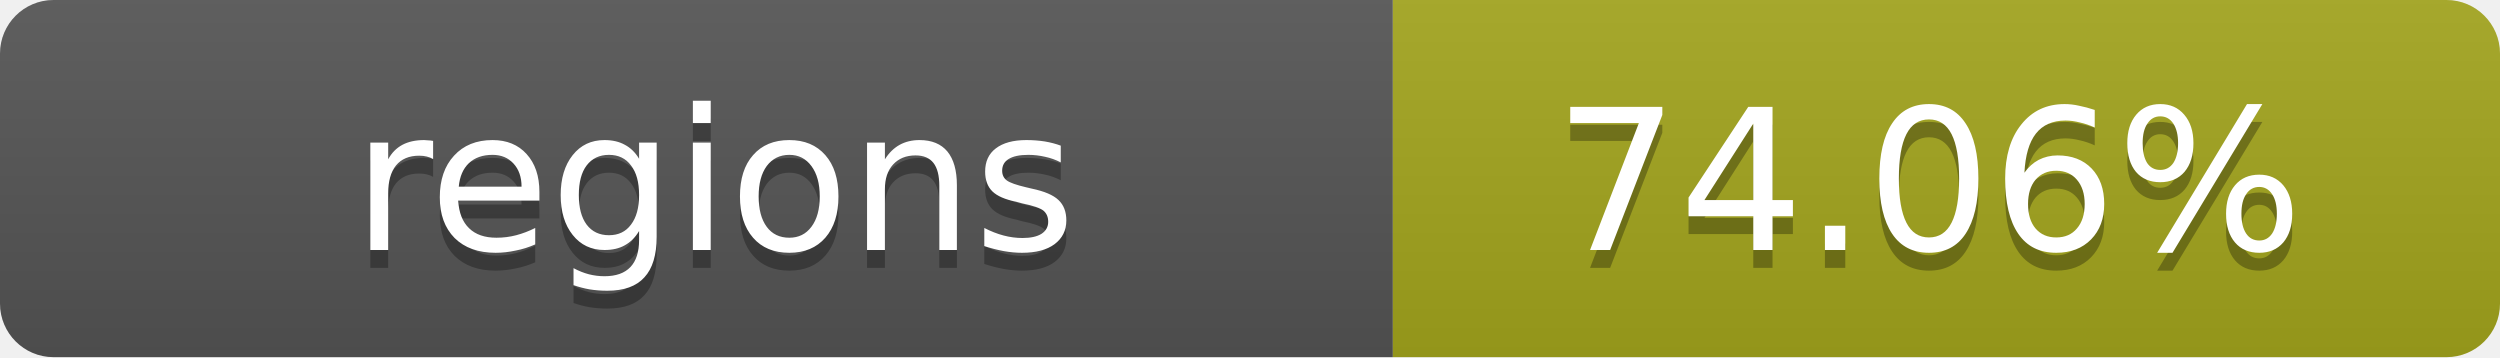
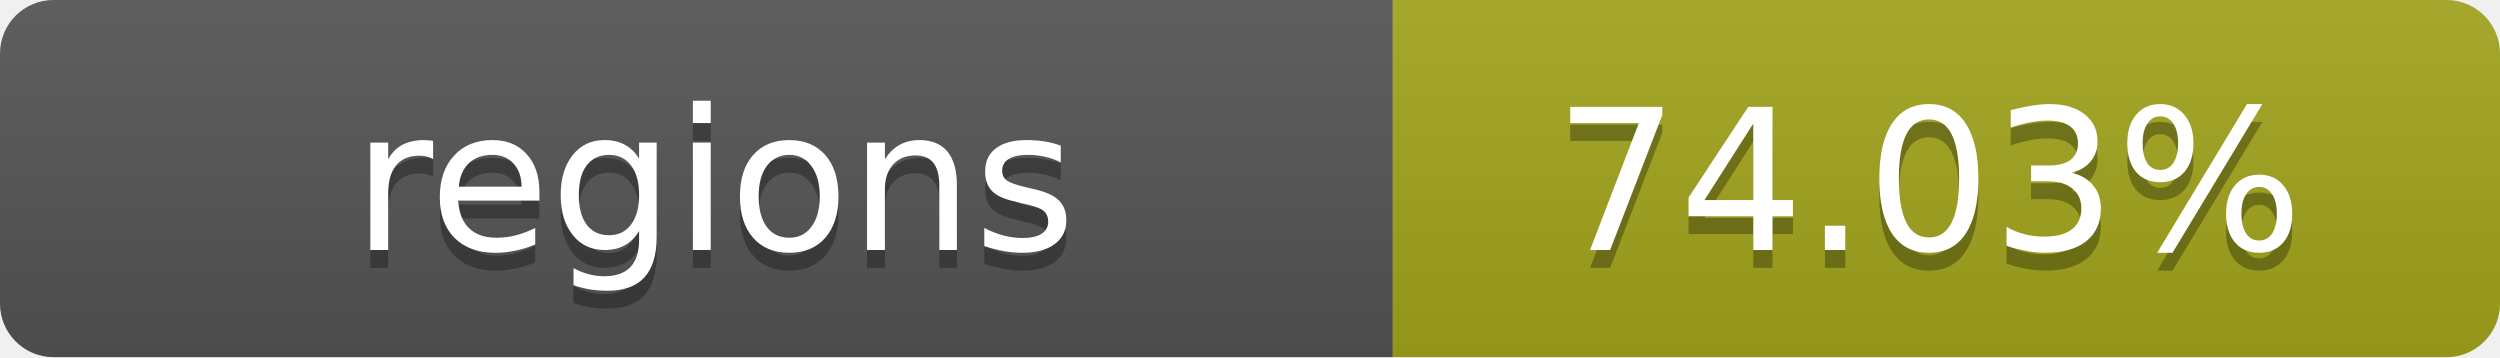
- <svg xmlns="http://www.w3.org/2000/svg" width="140" height="20" role="img" aria-label="regions: 74.06%">
+ <svg xmlns="http://www.w3.org/2000/svg" width="140" height="20" role="img" aria-label="regions: 74.03%">
  <linearGradient id="s" x2="0" y2="100%">
    <stop offset="0" stop-color="#bbb" stop-opacity=".1" />
    <stop offset="1" stop-opacity=".1" />
  </linearGradient>
  <clipPath id="r">
    <rect width="140" height="20" rx="3" fill="#fff" />
  </clipPath>
  <g clip-path="url(#r)">
    <rect width="78" height="20" fill="#555" />
    <rect x="78" width="62" height="20" fill="#a4a61d" />
    <rect width="140" height="20" fill="url(#s)" />
  </g>
  <g fill="#fff" text-anchor="middle" font-family="Verdana,Geneva,DejaVu Sans,sans-serif" text-rendering="geometricPrecision" font-size="11">
    <text x="40" y="15" fill="#010101" fill-opacity=".3">regions</text>
    <text x="40" y="14">regions</text>
-     <text x="108" y="15" fill="#010101" fill-opacity=".3">74.06%</text>
-     <text x="108" y="14">74.06%</text>
+     <text x="108" y="15" fill="#010101" fill-opacity=".3">74.03%</text>
+     <text x="108" y="14">74.03%</text>
  </g>
</svg>
